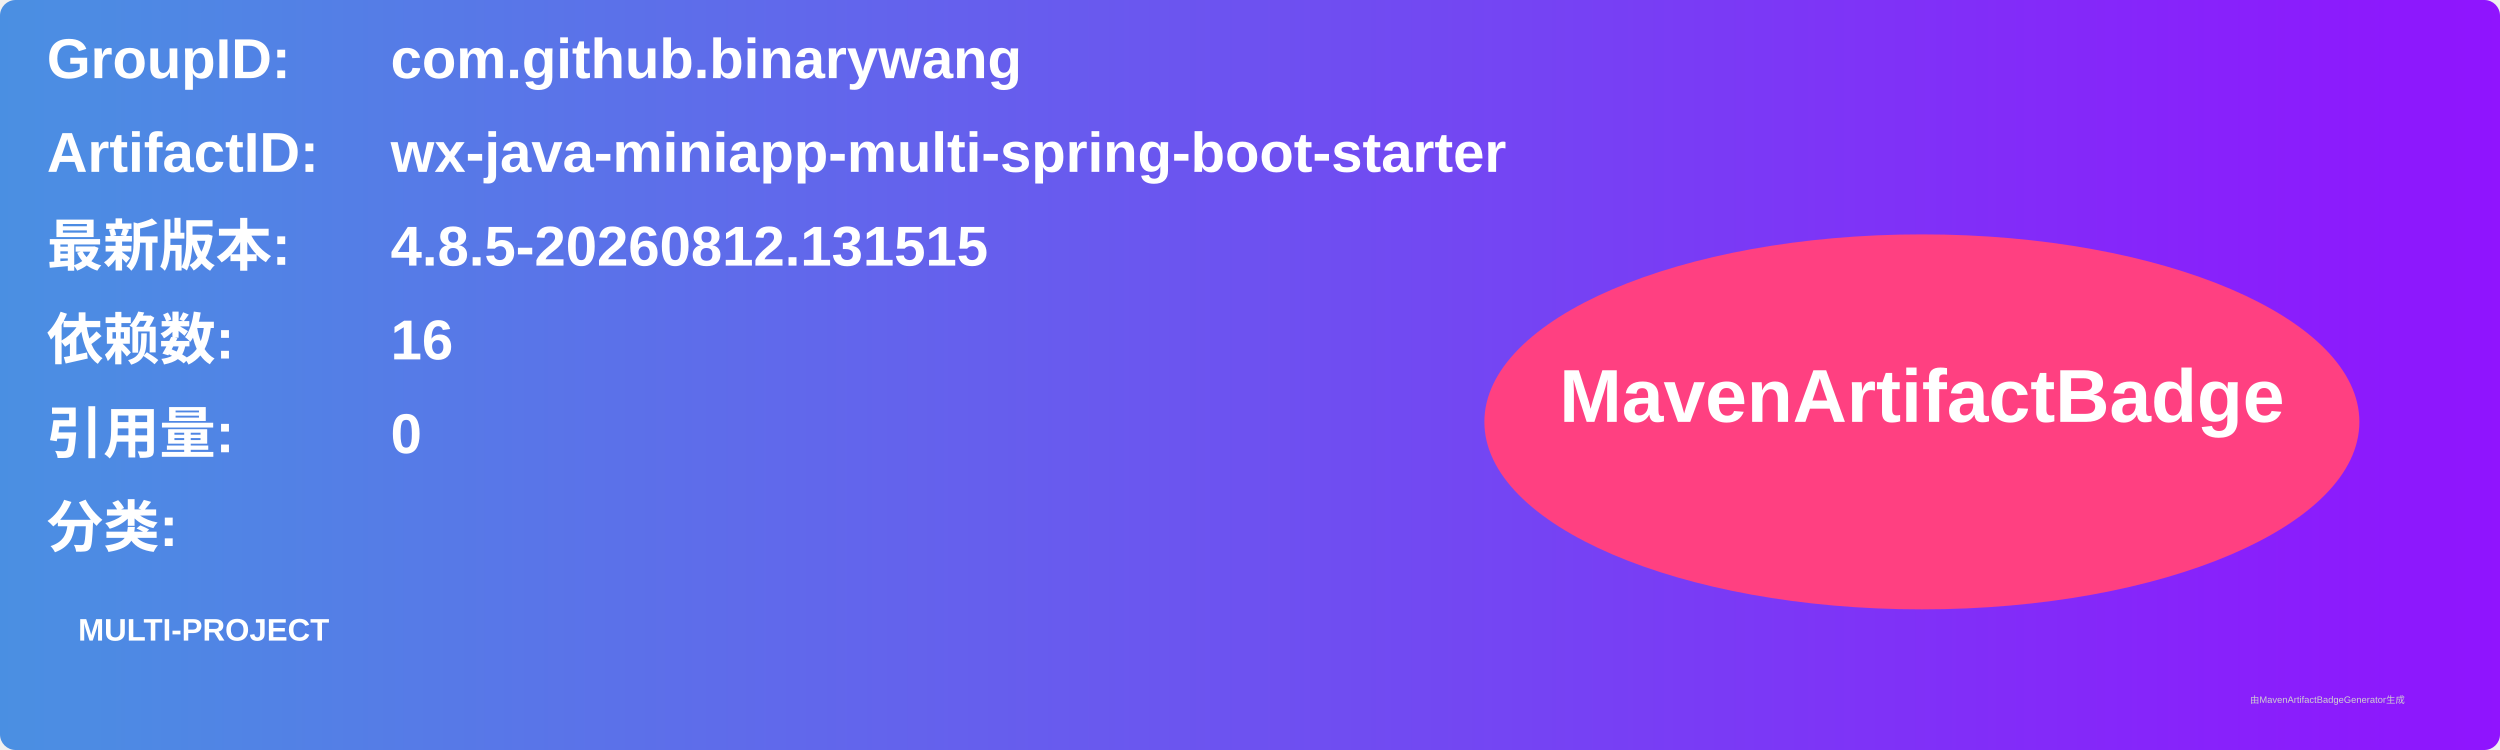
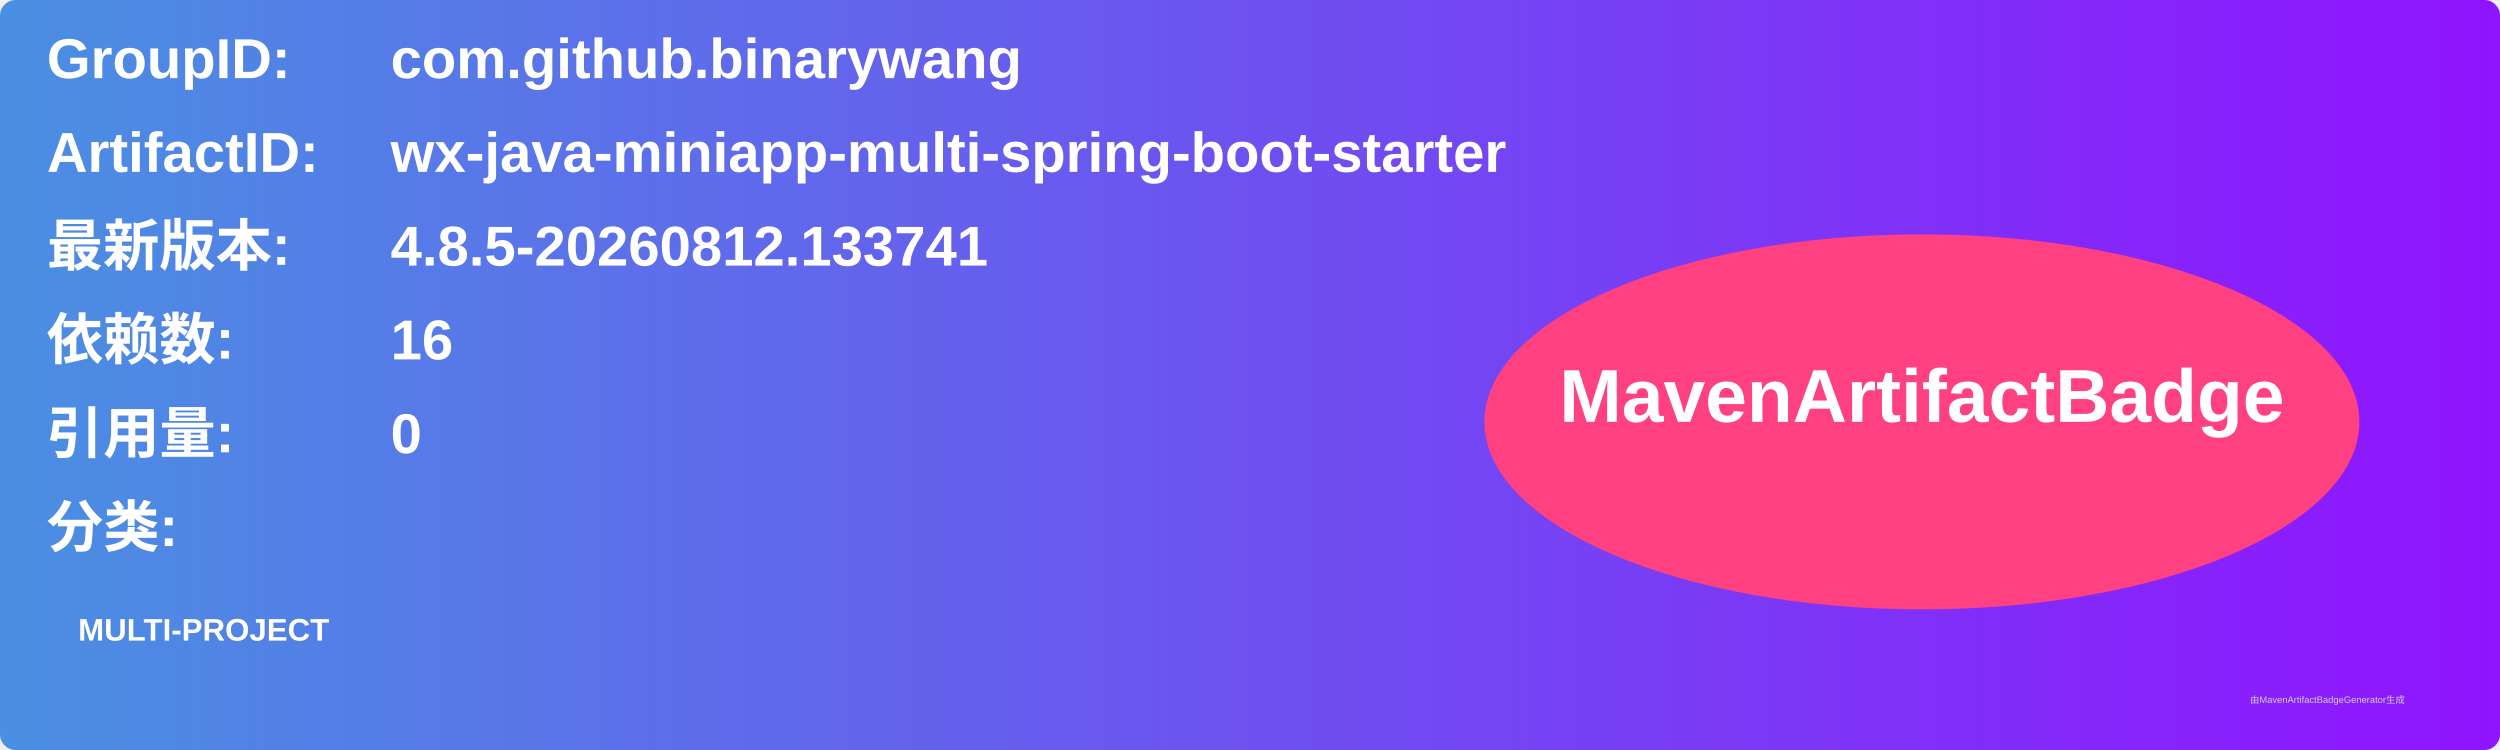
<svg xmlns="http://www.w3.org/2000/svg" width="800" height="240" viewBox="0 0 800 240">
  <linearGradient id="grad" x1="0%" y1="0%" x2="100%" y2="0%">
    <stop offset="0%" stop-color="#4a90e2" />
    <stop offset="100%" stop-color="#9013fe" />
  </linearGradient>
  <rect width="100%" height="100%" rx="5" ry="5" fill="url(#grad)" />
  <g transform="translate(15, 15)">
    <text x="0" y="10" font-family="Arial" font-size="18" fill="white" font-weight="bold" width="260">GroupID:</text>
    <text x="110" y="10" font-family="Arial" font-size="18" fill="white" font-weight="bold" width="460">com.github.binarywang</text>
    <text x="0" y="40" font-family="Arial" font-size="18" fill="white" font-weight="bold" width="260">ArtifactID:</text>
    <text x="110" y="40" font-family="Arial" font-size="18" fill="white" font-weight="bold" width="460">wx-java-miniapp-multi-spring-boot-starter</text>
    <text x="0" y="70" font-family="Arial" font-size="18" fill="white" font-weight="bold">最新版本:</text>
    <text x="110" y="70" font-family="Arial" font-size="18" fill="white" font-weight="bold">
-       <tspan font-weight="bold">4.8.5-20260812.131515</tspan>
+       <tspan font-weight="bold">4.8.5-20260812.133741</tspan>
    </text>
    <text x="0" y="100" font-family="Arial" font-size="18" fill="white" font-weight="bold">依赖数: </text>
    <text x="110" y="100" font-family="Arial" font-size="18" fill="white">
      <tspan font-weight="bold">16</tspan>
    </text>
    <text x="0" y="130" font-family="Arial" font-size="18" fill="white" font-weight="bold">引用量: </text>
    <text x="110" y="130" font-family="Arial" font-size="18" fill="white">
      <tspan font-weight="bold">0</tspan>
    </text>
    <text x="0" y="160" font-family="Arial" font-size="18" fill="white" font-weight="bold">分类:</text>
    <text x="10" y="190" font-family="Arial" font-size="10" fill="white">
      <tspan font-weight="bold">MULTI-PROJECT</tspan>
    </text>
    <ellipse cx="600" cy="120" rx="140" ry="60" fill="#ff4081" />
    <text x="600" y="120" text-anchor="middle" font-family="Arial" font-size="24" fill="white" font-weight="bold">MavenArtifactBadge</text>
  </g>
  <text x="720" y="225" font-family="Arial" font-size="3" fill="#d0d0d0">由MavenArtifactBadgeGenerator生成</text>
</svg>
